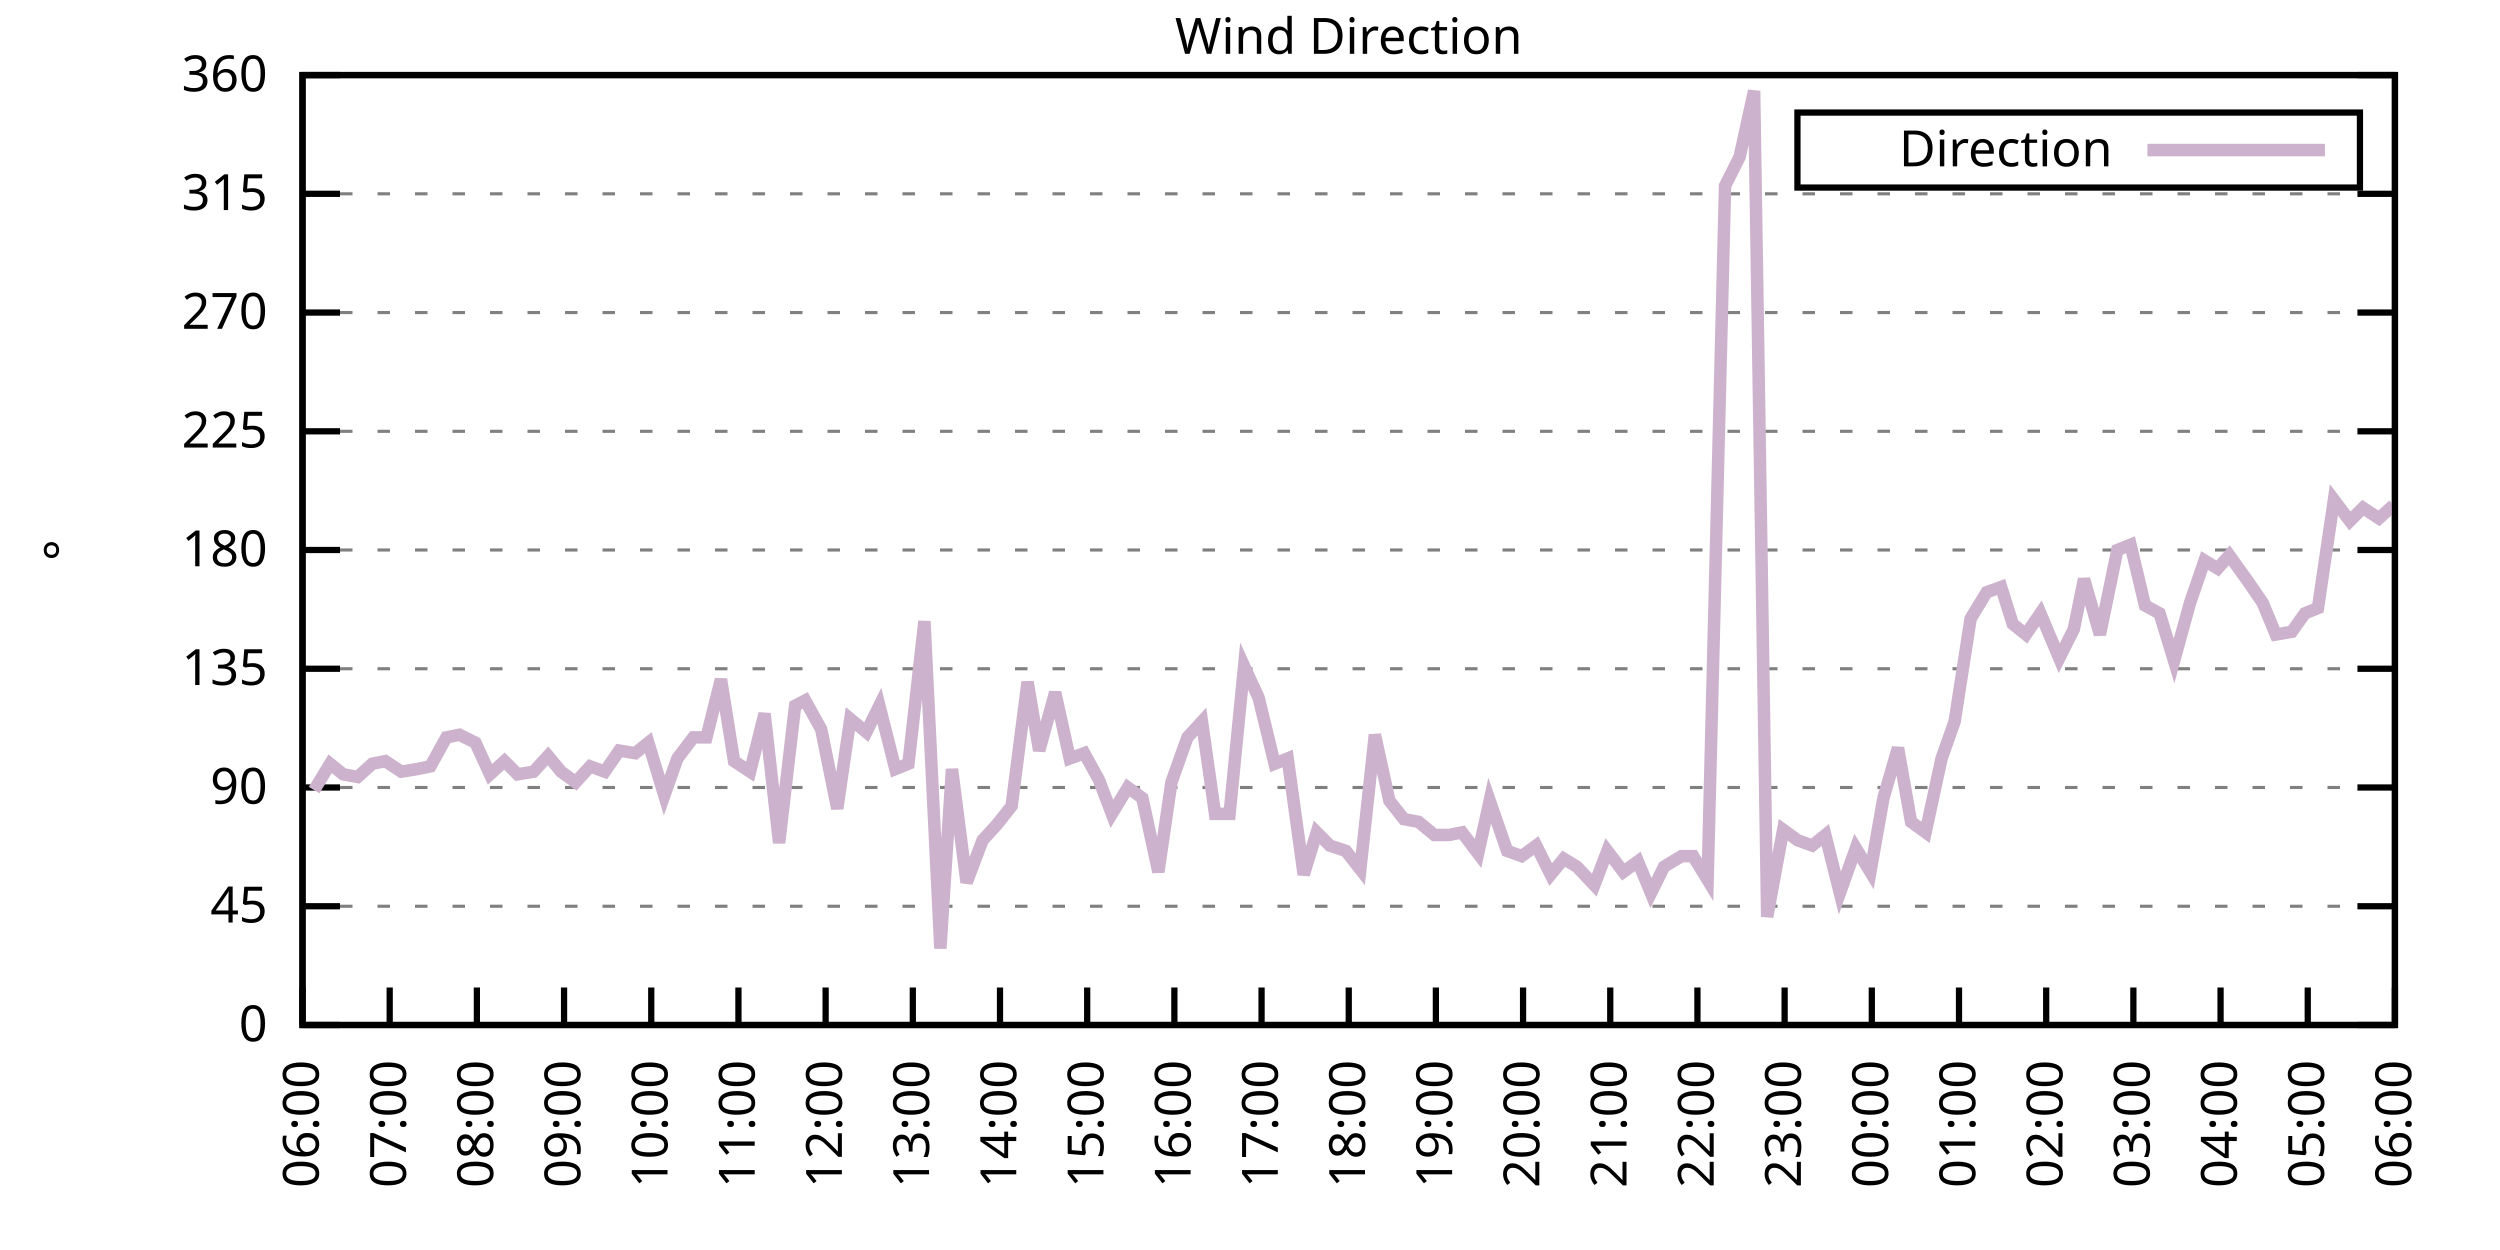
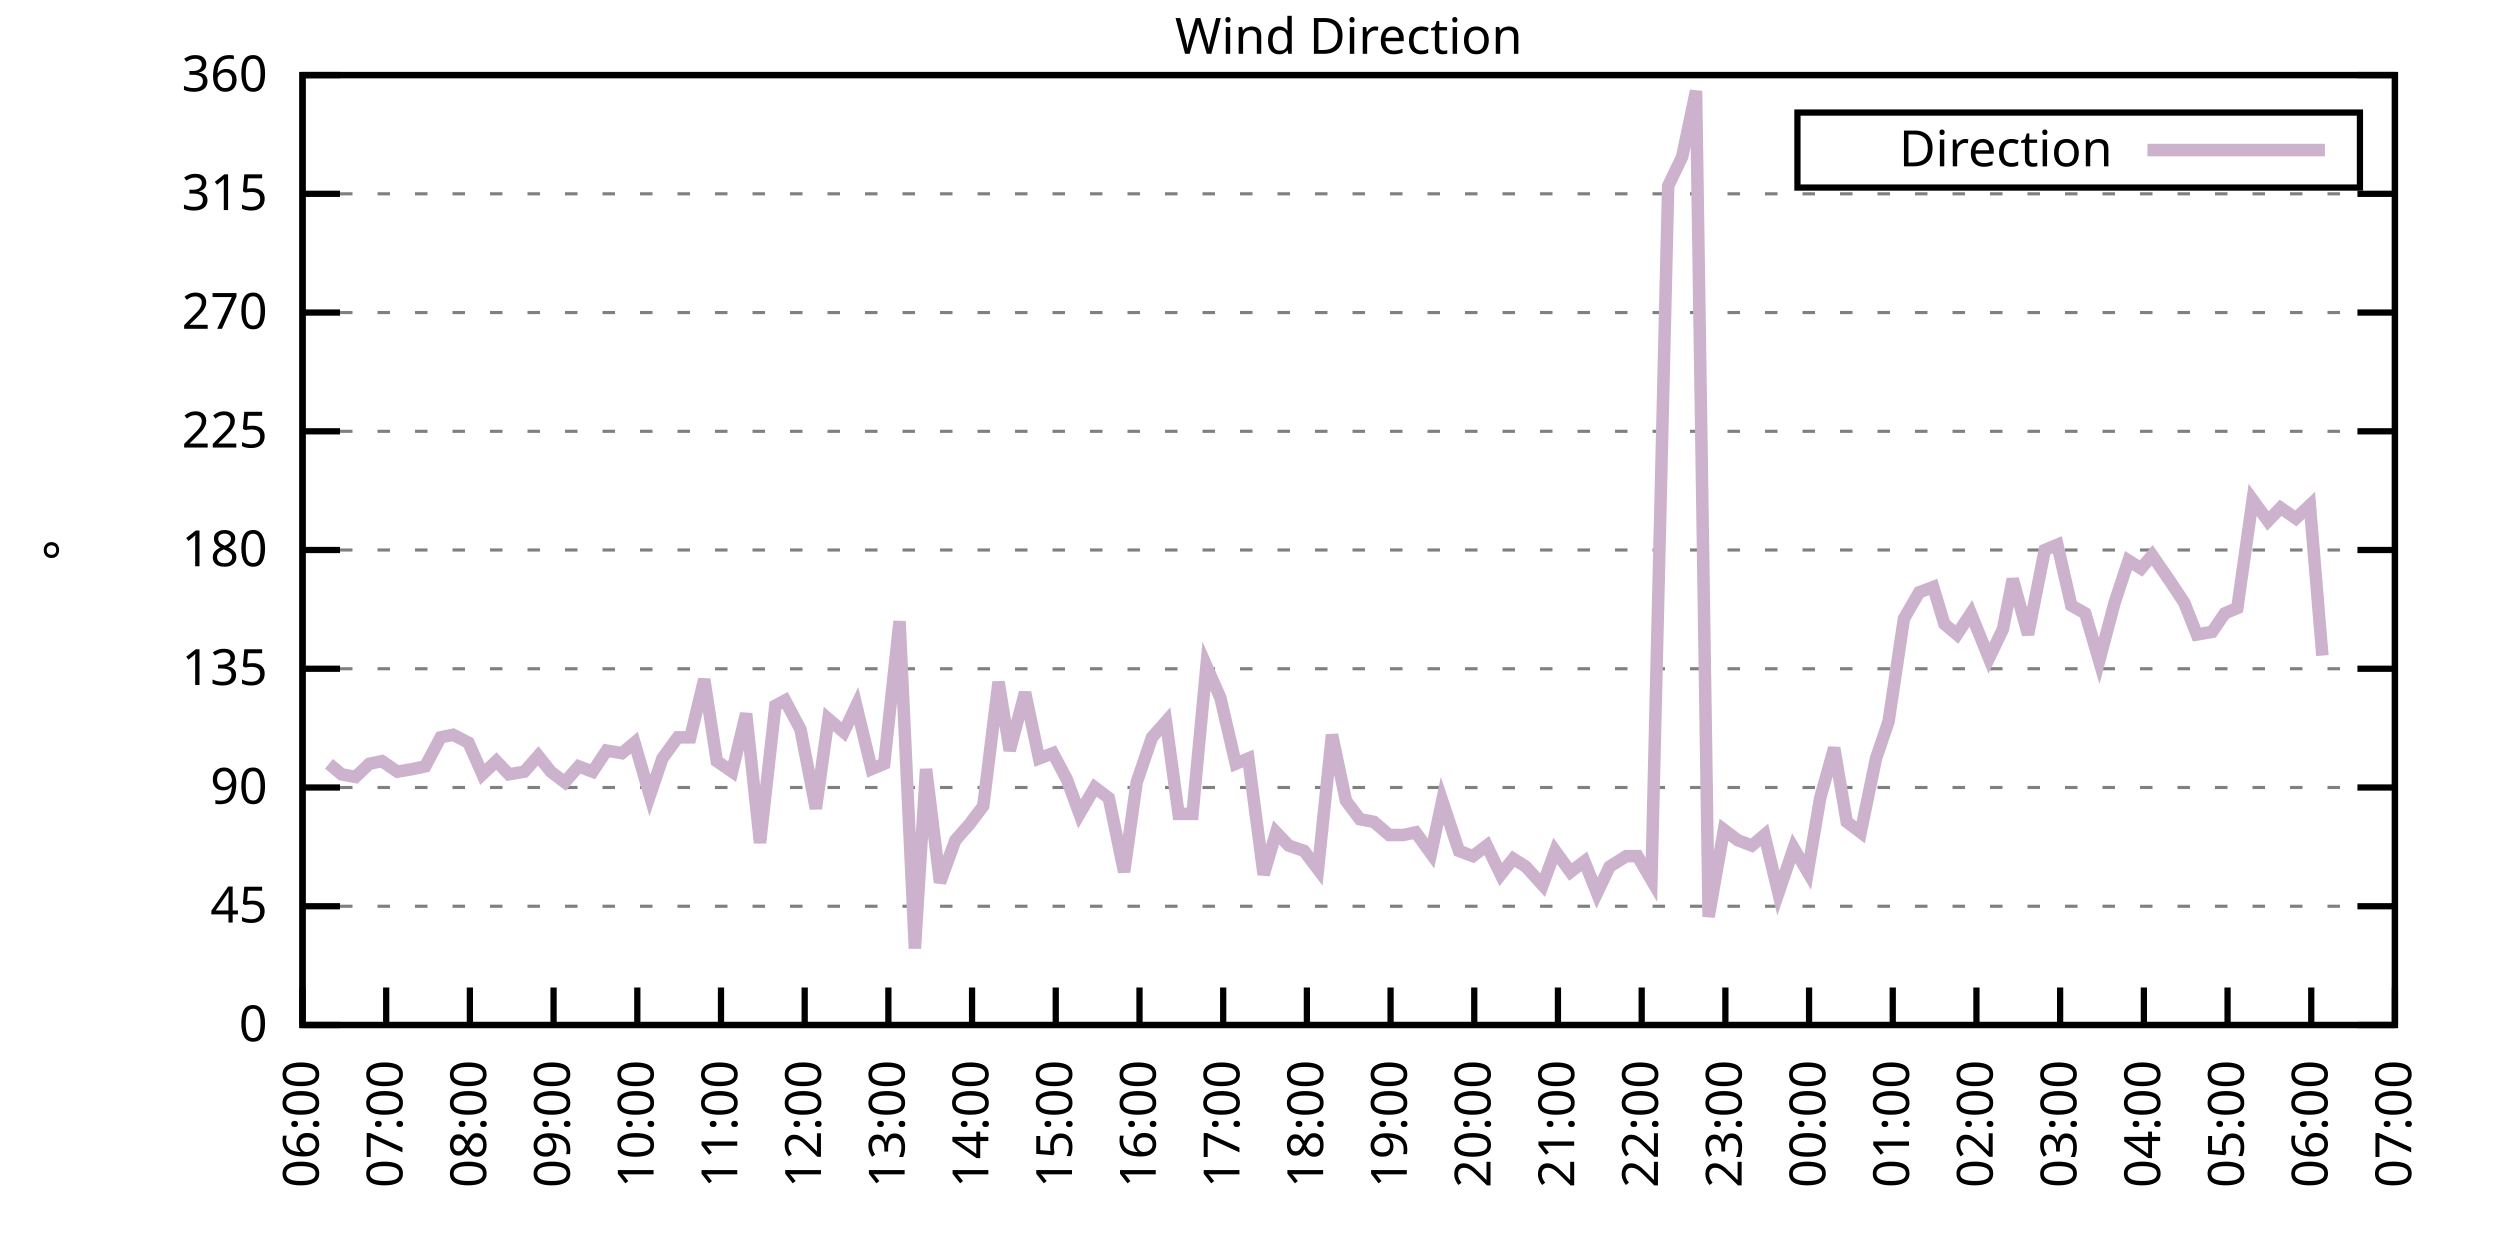
<svg xmlns="http://www.w3.org/2000/svg" xmlns:xlink="http://www.w3.org/1999/xlink" width="400" height="200" viewBox="0 0 400 200">
  <g id="gnuplot_canvas">
    <rect x="0" y="0" width="400" height="200" fill="none" />
    <defs>
      <circle id="gpDot" r="0.5" stroke-width="0.5" stroke="currentColor" />
      <path id="gpPt0" stroke-width="0.333" stroke="currentColor" d="M-1,0 h2 M0,-1 v2" />
      <path id="gpPt1" stroke-width="0.333" stroke="currentColor" d="M-1,-1 L1,1 M1,-1 L-1,1" />
      <path id="gpPt2" stroke-width="0.333" stroke="currentColor" d="M-1,0 L1,0 M0,-1 L0,1 M-1,-1 L1,1 M-1,1 L1,-1" />
      <rect id="gpPt3" stroke-width="0.333" stroke="currentColor" x="-1" y="-1" width="2" height="2" />
      <rect id="gpPt4" stroke-width="0.333" stroke="currentColor" fill="currentColor" x="-1" y="-1" width="2" height="2" />
      <circle id="gpPt5" stroke-width="0.333" stroke="currentColor" cx="0" cy="0" r="1" />
      <use xlink:href="#gpPt5" id="gpPt6" fill="currentColor" stroke="none" />
      <path id="gpPt7" stroke-width="0.333" stroke="currentColor" d="M0,-1.33 L-1.33,0.67 L1.33,0.67 z" />
      <use xlink:href="#gpPt7" id="gpPt8" fill="currentColor" stroke="none" />
      <use xlink:href="#gpPt7" id="gpPt9" stroke="currentColor" transform="rotate(180)" />
      <use xlink:href="#gpPt9" id="gpPt10" fill="currentColor" stroke="none" />
      <use xlink:href="#gpPt3" id="gpPt11" stroke="currentColor" transform="rotate(45)" />
      <use xlink:href="#gpPt11" id="gpPt12" fill="currentColor" stroke="none" />
      <path id="gpPt13" stroke-width="0.333" stroke="currentColor" d="M0,1.330 L1.265,0.411 L0.782,-1.067 L-0.782,-1.076 L-1.265,0.411 z" />
      <use xlink:href="#gpPt13" id="gpPt14" fill="currentColor" stroke="none" />
      <filter id="textbox" filterUnits="objectBoundingBox" x="0" y="0" height="1" width="1">
        <feFlood flood-color="white" flood-opacity="1" result="bgnd" />
        <feComposite in="SourceGraphic" in2="bgnd" operator="atop" />
      </filter>
      <filter id="greybox" filterUnits="objectBoundingBox" x="0" y="0" height="1" width="1">
        <feFlood flood-color="lightgrey" flood-opacity="1" result="grey" />
        <feComposite in="SourceGraphic" in2="grey" operator="atop" />
      </filter>
    </defs>
    <g fill="none" color="white" stroke="currentColor" stroke-width="1.00" stroke-linecap="butt" stroke-linejoin="miter">
</g>
    <g fill="none" color="black" stroke="currentColor" stroke-width="1.00" stroke-linecap="butt" stroke-linejoin="miter">
      <g stroke="none" shape-rendering="crispEdges">
        <polygon fill="rgb(255, 255, 255)" points="48.40,164.00 383.18,164.00 383.18,12.02 48.40,12.02 " />
      </g>
    </g>
    <g fill="none" color="black" stroke="currentColor" stroke-width="1.00" stroke-linecap="butt" stroke-linejoin="miter">
</g>
    <g fill="none" color="black" stroke="black" stroke-width="0.50" stroke-linecap="butt" stroke-linejoin="miter">
</g>
    <g fill="none" color="gray" stroke="currentColor" stroke-width="0.50" stroke-linecap="butt" stroke-linejoin="miter">
      <path stroke="gray" stroke-dasharray="2,4" class="gridline" d="M48.40,164.00 L383.19,164.00  " />
    </g>
    <g fill="none" color="gray" stroke="gray" stroke-width="1.00" stroke-linecap="butt" stroke-linejoin="miter">
</g>
    <g fill="none" color="black" stroke="currentColor" stroke-width="1.00" stroke-linecap="butt" stroke-linejoin="miter">
      <path stroke="black" d="M48.40,164.00 L54.40,164.00 M383.19,164.00 L377.19,164.00  " />
      <g transform="translate(42.80,166.60)" stroke="none" fill="black" font-family="Sans" font-size="8.00" text-anchor="end">
        <text>
          <tspan font-family="Sans"> 0</tspan>
        </text>
      </g>
    </g>
    <g fill="none" color="black" stroke="currentColor" stroke-width="1.00" stroke-linecap="butt" stroke-linejoin="miter">
</g>
    <g fill="none" color="black" stroke="black" stroke-width="0.50" stroke-linecap="butt" stroke-linejoin="miter">
</g>
    <g fill="none" color="gray" stroke="currentColor" stroke-width="0.50" stroke-linecap="butt" stroke-linejoin="miter">
      <path stroke="gray" stroke-dasharray="2,4" class="gridline" d="M48.40,145.00 L383.19,145.00  " />
    </g>
    <g fill="none" color="gray" stroke="gray" stroke-width="1.00" stroke-linecap="butt" stroke-linejoin="miter">
</g>
    <g fill="none" color="black" stroke="currentColor" stroke-width="1.00" stroke-linecap="butt" stroke-linejoin="miter">
      <path stroke="black" d="M48.40,145.00 L54.40,145.00 M383.19,145.00 L377.19,145.00  " />
      <g transform="translate(42.80,147.60)" stroke="none" fill="black" font-family="Sans" font-size="8.00" text-anchor="end">
        <text>
          <tspan font-family="Sans"> 45</tspan>
        </text>
      </g>
    </g>
    <g fill="none" color="black" stroke="currentColor" stroke-width="1.00" stroke-linecap="butt" stroke-linejoin="miter">
</g>
    <g fill="none" color="black" stroke="black" stroke-width="0.50" stroke-linecap="butt" stroke-linejoin="miter">
</g>
    <g fill="none" color="gray" stroke="currentColor" stroke-width="0.50" stroke-linecap="butt" stroke-linejoin="miter">
      <path stroke="gray" stroke-dasharray="2,4" class="gridline" d="M48.40,126.00 L383.19,126.00  " />
    </g>
    <g fill="none" color="gray" stroke="gray" stroke-width="1.00" stroke-linecap="butt" stroke-linejoin="miter">
</g>
    <g fill="none" color="black" stroke="currentColor" stroke-width="1.00" stroke-linecap="butt" stroke-linejoin="miter">
      <path stroke="black" d="M48.40,126.00 L54.40,126.00 M383.19,126.00 L377.19,126.00  " />
      <g transform="translate(42.80,128.60)" stroke="none" fill="black" font-family="Sans" font-size="8.00" text-anchor="end">
        <text>
          <tspan font-family="Sans"> 90</tspan>
        </text>
      </g>
    </g>
    <g fill="none" color="black" stroke="currentColor" stroke-width="1.00" stroke-linecap="butt" stroke-linejoin="miter">
</g>
    <g fill="none" color="black" stroke="black" stroke-width="0.50" stroke-linecap="butt" stroke-linejoin="miter">
</g>
    <g fill="none" color="gray" stroke="currentColor" stroke-width="0.50" stroke-linecap="butt" stroke-linejoin="miter">
      <path stroke="gray" stroke-dasharray="2,4" class="gridline" d="M48.40,107.00 L383.19,107.00  " />
    </g>
    <g fill="none" color="gray" stroke="gray" stroke-width="1.00" stroke-linecap="butt" stroke-linejoin="miter">
</g>
    <g fill="none" color="black" stroke="currentColor" stroke-width="1.00" stroke-linecap="butt" stroke-linejoin="miter">
      <path stroke="black" d="M48.40,107.00 L54.40,107.00 M383.19,107.00 L377.19,107.00  " />
      <g transform="translate(42.80,109.60)" stroke="none" fill="black" font-family="Sans" font-size="8.00" text-anchor="end">
        <text>
          <tspan font-family="Sans"> 135</tspan>
        </text>
      </g>
    </g>
    <g fill="none" color="black" stroke="currentColor" stroke-width="1.00" stroke-linecap="butt" stroke-linejoin="miter">
</g>
    <g fill="none" color="black" stroke="black" stroke-width="0.50" stroke-linecap="butt" stroke-linejoin="miter">
</g>
    <g fill="none" color="gray" stroke="currentColor" stroke-width="0.50" stroke-linecap="butt" stroke-linejoin="miter">
      <path stroke="gray" stroke-dasharray="2,4" class="gridline" d="M48.40,88.00 L383.19,88.00  " />
    </g>
    <g fill="none" color="gray" stroke="gray" stroke-width="1.00" stroke-linecap="butt" stroke-linejoin="miter">
</g>
    <g fill="none" color="black" stroke="currentColor" stroke-width="1.00" stroke-linecap="butt" stroke-linejoin="miter">
      <path stroke="black" d="M48.40,88.00 L54.40,88.00 M383.19,88.00 L377.19,88.00  " />
      <g transform="translate(42.80,90.60)" stroke="none" fill="black" font-family="Sans" font-size="8.00" text-anchor="end">
        <text>
          <tspan font-family="Sans"> 180</tspan>
        </text>
      </g>
    </g>
    <g fill="none" color="black" stroke="currentColor" stroke-width="1.00" stroke-linecap="butt" stroke-linejoin="miter">
</g>
    <g fill="none" color="black" stroke="black" stroke-width="0.50" stroke-linecap="butt" stroke-linejoin="miter">
</g>
    <g fill="none" color="gray" stroke="currentColor" stroke-width="0.50" stroke-linecap="butt" stroke-linejoin="miter">
      <path stroke="gray" stroke-dasharray="2,4" class="gridline" d="M48.40,69.01 L383.19,69.01  " />
    </g>
    <g fill="none" color="gray" stroke="gray" stroke-width="1.00" stroke-linecap="butt" stroke-linejoin="miter">
</g>
    <g fill="none" color="black" stroke="currentColor" stroke-width="1.00" stroke-linecap="butt" stroke-linejoin="miter">
      <path stroke="black" d="M48.40,69.01 L54.40,69.01 M383.19,69.01 L377.19,69.01  " />
      <g transform="translate(42.80,71.61)" stroke="none" fill="black" font-family="Sans" font-size="8.00" text-anchor="end">
        <text>
          <tspan font-family="Sans"> 225</tspan>
        </text>
      </g>
    </g>
    <g fill="none" color="black" stroke="currentColor" stroke-width="1.00" stroke-linecap="butt" stroke-linejoin="miter">
</g>
    <g fill="none" color="black" stroke="black" stroke-width="0.50" stroke-linecap="butt" stroke-linejoin="miter">
</g>
    <g fill="none" color="gray" stroke="currentColor" stroke-width="0.50" stroke-linecap="butt" stroke-linejoin="miter">
      <path stroke="gray" stroke-dasharray="2,4" class="gridline" d="M48.40,50.01 L383.19,50.01  " />
    </g>
    <g fill="none" color="gray" stroke="gray" stroke-width="1.00" stroke-linecap="butt" stroke-linejoin="miter">
</g>
    <g fill="none" color="black" stroke="currentColor" stroke-width="1.00" stroke-linecap="butt" stroke-linejoin="miter">
      <path stroke="black" d="M48.40,50.01 L54.40,50.01 M383.19,50.01 L377.19,50.01  " />
      <g transform="translate(42.80,52.61)" stroke="none" fill="black" font-family="Sans" font-size="8.00" text-anchor="end">
        <text>
          <tspan font-family="Sans"> 270</tspan>
        </text>
      </g>
    </g>
    <g fill="none" color="black" stroke="currentColor" stroke-width="1.00" stroke-linecap="butt" stroke-linejoin="miter">
</g>
    <g fill="none" color="black" stroke="black" stroke-width="0.50" stroke-linecap="butt" stroke-linejoin="miter">
</g>
    <g fill="none" color="gray" stroke="currentColor" stroke-width="0.50" stroke-linecap="butt" stroke-linejoin="miter">
      <path stroke="gray" stroke-dasharray="2,4" class="gridline" d="M48.40,31.01 L383.19,31.01  " />
    </g>
    <g fill="none" color="gray" stroke="gray" stroke-width="1.00" stroke-linecap="butt" stroke-linejoin="miter">
</g>
    <g fill="none" color="black" stroke="currentColor" stroke-width="1.00" stroke-linecap="butt" stroke-linejoin="miter">
      <path stroke="black" d="M48.40,31.01 L54.40,31.01 M383.19,31.01 L377.19,31.01  " />
      <g transform="translate(42.80,33.61)" stroke="none" fill="black" font-family="Sans" font-size="8.00" text-anchor="end">
        <text>
          <tspan font-family="Sans"> 315</tspan>
        </text>
      </g>
    </g>
    <g fill="none" color="black" stroke="currentColor" stroke-width="1.00" stroke-linecap="butt" stroke-linejoin="miter">
</g>
    <g fill="none" color="black" stroke="black" stroke-width="0.50" stroke-linecap="butt" stroke-linejoin="miter">
</g>
    <g fill="none" color="gray" stroke="currentColor" stroke-width="0.50" stroke-linecap="butt" stroke-linejoin="miter">
      <path stroke="gray" stroke-dasharray="2,4" class="gridline" d="M48.40,12.01 L383.19,12.01  " />
    </g>
    <g fill="none" color="gray" stroke="gray" stroke-width="1.00" stroke-linecap="butt" stroke-linejoin="miter">
</g>
    <g fill="none" color="black" stroke="currentColor" stroke-width="1.00" stroke-linecap="butt" stroke-linejoin="miter">
      <path stroke="black" d="M48.40,12.01 L54.40,12.01 M383.19,12.01 L377.19,12.01  " />
      <g transform="translate(42.80,14.61)" stroke="none" fill="black" font-family="Sans" font-size="8.00" text-anchor="end">
        <text>
          <tspan font-family="Sans"> 360</tspan>
        </text>
      </g>
    </g>
    <g fill="none" color="black" stroke="currentColor" stroke-width="1.00" stroke-linecap="butt" stroke-linejoin="miter">
      <path stroke="black" d="M48.40,164.00 L48.40,158.00  " />
      <g transform="translate(51.00,169.60) rotate(270.00)" stroke="none" fill="black" font-family="Sans" font-size="8.00" text-anchor="end">
        <text>
          <tspan font-family="Sans">06:00</tspan>
        </text>
      </g>
    </g>
    <g fill="none" color="black" stroke="currentColor" stroke-width="1.00" stroke-linecap="butt" stroke-linejoin="miter">
-       <path stroke="black" d="M62.35,164.00 L62.35,158.00  " />
-       <g transform="translate(64.95,169.60) rotate(270.00)" stroke="none" fill="black" font-family="Sans" font-size="8.00" text-anchor="end">
+       <path stroke="black" d="M61.79,164.00 L61.79,158.00  " />
+       <g transform="translate(64.39,169.60) rotate(270.00)" stroke="none" fill="black" font-family="Sans" font-size="8.00" text-anchor="end">
        <text>
          <tspan font-family="Sans">07:00</tspan>
        </text>
      </g>
    </g>
    <g fill="none" color="black" stroke="currentColor" stroke-width="1.00" stroke-linecap="butt" stroke-linejoin="miter">
-       <path stroke="black" d="M76.30,164.00 L76.30,158.00  " />
-       <g transform="translate(78.90,169.60) rotate(270.00)" stroke="none" fill="black" font-family="Sans" font-size="8.00" text-anchor="end">
+       <path stroke="black" d="M75.18,164.00 L75.18,158.00  " />
+       <g transform="translate(77.78,169.60) rotate(270.00)" stroke="none" fill="black" font-family="Sans" font-size="8.00" text-anchor="end">
        <text>
          <tspan font-family="Sans">08:00</tspan>
        </text>
      </g>
    </g>
    <g fill="none" color="black" stroke="currentColor" stroke-width="1.00" stroke-linecap="butt" stroke-linejoin="miter">
-       <path stroke="black" d="M90.25,164.00 L90.25,158.00  " />
-       <g transform="translate(92.85,169.60) rotate(270.00)" stroke="none" fill="black" font-family="Sans" font-size="8.00" text-anchor="end">
+       <path stroke="black" d="M88.57,164.00 L88.57,158.00  " />
+       <g transform="translate(91.17,169.60) rotate(270.00)" stroke="none" fill="black" font-family="Sans" font-size="8.00" text-anchor="end">
        <text>
          <tspan font-family="Sans">09:00</tspan>
        </text>
      </g>
    </g>
    <g fill="none" color="black" stroke="currentColor" stroke-width="1.00" stroke-linecap="butt" stroke-linejoin="miter">
-       <path stroke="black" d="M104.20,164.00 L104.20,158.00  " />
-       <g transform="translate(106.80,169.60) rotate(270.00)" stroke="none" fill="black" font-family="Sans" font-size="8.00" text-anchor="end">
+       <path stroke="black" d="M101.97,164.00 L101.97,158.00  " />
+       <g transform="translate(104.57,169.60) rotate(270.00)" stroke="none" fill="black" font-family="Sans" font-size="8.00" text-anchor="end">
        <text>
          <tspan font-family="Sans">10:00</tspan>
        </text>
      </g>
    </g>
    <g fill="none" color="black" stroke="currentColor" stroke-width="1.00" stroke-linecap="butt" stroke-linejoin="miter">
-       <path stroke="black" d="M118.15,164.00 L118.15,158.00  " />
-       <g transform="translate(120.75,169.60) rotate(270.00)" stroke="none" fill="black" font-family="Sans" font-size="8.00" text-anchor="end">
+       <path stroke="black" d="M115.36,164.00 L115.36,158.00  " />
+       <g transform="translate(117.96,169.60) rotate(270.00)" stroke="none" fill="black" font-family="Sans" font-size="8.00" text-anchor="end">
        <text>
          <tspan font-family="Sans">11:00</tspan>
        </text>
      </g>
    </g>
    <g fill="none" color="black" stroke="currentColor" stroke-width="1.00" stroke-linecap="butt" stroke-linejoin="miter">
-       <path stroke="black" d="M132.10,164.00 L132.10,158.00  " />
-       <g transform="translate(134.70,169.60) rotate(270.00)" stroke="none" fill="black" font-family="Sans" font-size="8.00" text-anchor="end">
+       <path stroke="black" d="M128.75,164.00 L128.75,158.00  " />
+       <g transform="translate(131.35,169.60) rotate(270.00)" stroke="none" fill="black" font-family="Sans" font-size="8.00" text-anchor="end">
        <text>
          <tspan font-family="Sans">12:00</tspan>
        </text>
      </g>
    </g>
    <g fill="none" color="black" stroke="currentColor" stroke-width="1.00" stroke-linecap="butt" stroke-linejoin="miter">
-       <path stroke="black" d="M146.05,164.00 L146.05,158.00  " />
-       <g transform="translate(148.65,169.60) rotate(270.00)" stroke="none" fill="black" font-family="Sans" font-size="8.00" text-anchor="end">
+       <path stroke="black" d="M142.14,164.00 L142.14,158.00  " />
+       <g transform="translate(144.74,169.60) rotate(270.00)" stroke="none" fill="black" font-family="Sans" font-size="8.00" text-anchor="end">
        <text>
          <tspan font-family="Sans">13:00</tspan>
        </text>
      </g>
    </g>
    <g fill="none" color="black" stroke="currentColor" stroke-width="1.00" stroke-linecap="butt" stroke-linejoin="miter">
-       <path stroke="black" d="M160.00,164.00 L160.00,158.00  " />
-       <g transform="translate(162.60,169.60) rotate(270.00)" stroke="none" fill="black" font-family="Sans" font-size="8.00" text-anchor="end">
+       <path stroke="black" d="M155.53,164.00 L155.53,158.00  " />
+       <g transform="translate(158.13,169.60) rotate(270.00)" stroke="none" fill="black" font-family="Sans" font-size="8.00" text-anchor="end">
        <text>
          <tspan font-family="Sans">14:00</tspan>
        </text>
      </g>
    </g>
    <g fill="none" color="black" stroke="currentColor" stroke-width="1.00" stroke-linecap="butt" stroke-linejoin="miter">
-       <path stroke="black" d="M173.95,164.00 L173.95,158.00  " />
-       <g transform="translate(176.55,169.60) rotate(270.00)" stroke="none" fill="black" font-family="Sans" font-size="8.00" text-anchor="end">
+       <path stroke="black" d="M168.92,164.00 L168.92,158.00  " />
+       <g transform="translate(171.52,169.60) rotate(270.00)" stroke="none" fill="black" font-family="Sans" font-size="8.00" text-anchor="end">
        <text>
          <tspan font-family="Sans">15:00</tspan>
        </text>
      </g>
    </g>
    <g fill="none" color="black" stroke="currentColor" stroke-width="1.00" stroke-linecap="butt" stroke-linejoin="miter">
-       <path stroke="black" d="M187.90,164.00 L187.90,158.00  " />
-       <g transform="translate(190.50,169.60) rotate(270.00)" stroke="none" fill="black" font-family="Sans" font-size="8.00" text-anchor="end">
+       <path stroke="black" d="M182.32,164.00 L182.32,158.00  " />
+       <g transform="translate(184.92,169.60) rotate(270.00)" stroke="none" fill="black" font-family="Sans" font-size="8.00" text-anchor="end">
        <text>
          <tspan font-family="Sans">16:00</tspan>
        </text>
      </g>
    </g>
    <g fill="none" color="black" stroke="currentColor" stroke-width="1.00" stroke-linecap="butt" stroke-linejoin="miter">
-       <path stroke="black" d="M201.85,164.00 L201.85,158.00  " />
-       <g transform="translate(204.45,169.60) rotate(270.00)" stroke="none" fill="black" font-family="Sans" font-size="8.00" text-anchor="end">
+       <path stroke="black" d="M195.71,164.00 L195.71,158.00  " />
+       <g transform="translate(198.31,169.60) rotate(270.00)" stroke="none" fill="black" font-family="Sans" font-size="8.00" text-anchor="end">
        <text>
          <tspan font-family="Sans">17:00</tspan>
        </text>
      </g>
    </g>
    <g fill="none" color="black" stroke="currentColor" stroke-width="1.00" stroke-linecap="butt" stroke-linejoin="miter">
-       <path stroke="black" d="M215.80,164.00 L215.80,158.00  " />
-       <g transform="translate(218.40,169.60) rotate(270.00)" stroke="none" fill="black" font-family="Sans" font-size="8.00" text-anchor="end">
+       <path stroke="black" d="M209.10,164.00 L209.10,158.00  " />
+       <g transform="translate(211.70,169.60) rotate(270.00)" stroke="none" fill="black" font-family="Sans" font-size="8.00" text-anchor="end">
        <text>
          <tspan font-family="Sans">18:00</tspan>
        </text>
      </g>
    </g>
    <g fill="none" color="black" stroke="currentColor" stroke-width="1.00" stroke-linecap="butt" stroke-linejoin="miter">
-       <path stroke="black" d="M229.74,164.00 L229.74,158.00  " />
-       <g transform="translate(232.34,169.60) rotate(270.00)" stroke="none" fill="black" font-family="Sans" font-size="8.00" text-anchor="end">
+       <path stroke="black" d="M222.49,164.00 L222.49,158.00  " />
+       <g transform="translate(225.09,169.60) rotate(270.00)" stroke="none" fill="black" font-family="Sans" font-size="8.00" text-anchor="end">
        <text>
          <tspan font-family="Sans">19:00</tspan>
        </text>
      </g>
    </g>
    <g fill="none" color="black" stroke="currentColor" stroke-width="1.00" stroke-linecap="butt" stroke-linejoin="miter">
-       <path stroke="black" d="M243.69,164.00 L243.69,158.00  " />
-       <g transform="translate(246.29,169.60) rotate(270.00)" stroke="none" fill="black" font-family="Sans" font-size="8.00" text-anchor="end">
+       <path stroke="black" d="M235.88,164.00 L235.88,158.00  " />
+       <g transform="translate(238.48,169.60) rotate(270.00)" stroke="none" fill="black" font-family="Sans" font-size="8.00" text-anchor="end">
        <text>
          <tspan font-family="Sans">20:00</tspan>
        </text>
      </g>
    </g>
    <g fill="none" color="black" stroke="currentColor" stroke-width="1.00" stroke-linecap="butt" stroke-linejoin="miter">
-       <path stroke="black" d="M257.64,164.00 L257.64,158.00  " />
-       <g transform="translate(260.24,169.60) rotate(270.00)" stroke="none" fill="black" font-family="Sans" font-size="8.00" text-anchor="end">
+       <path stroke="black" d="M249.27,164.00 L249.27,158.00  " />
+       <g transform="translate(251.87,169.60) rotate(270.00)" stroke="none" fill="black" font-family="Sans" font-size="8.00" text-anchor="end">
        <text>
          <tspan font-family="Sans">21:00</tspan>
        </text>
      </g>
    </g>
    <g fill="none" color="black" stroke="currentColor" stroke-width="1.00" stroke-linecap="butt" stroke-linejoin="miter">
-       <path stroke="black" d="M271.59,164.00 L271.59,158.00  " />
-       <g transform="translate(274.19,169.60) rotate(270.00)" stroke="none" fill="black" font-family="Sans" font-size="8.00" text-anchor="end">
+       <path stroke="black" d="M262.67,164.00 L262.67,158.00  " />
+       <g transform="translate(265.27,169.60) rotate(270.00)" stroke="none" fill="black" font-family="Sans" font-size="8.00" text-anchor="end">
        <text>
          <tspan font-family="Sans">22:00</tspan>
        </text>
      </g>
    </g>
    <g fill="none" color="black" stroke="currentColor" stroke-width="1.00" stroke-linecap="butt" stroke-linejoin="miter">
-       <path stroke="black" d="M285.54,164.00 L285.54,158.00  " />
-       <g transform="translate(288.14,169.60) rotate(270.00)" stroke="none" fill="black" font-family="Sans" font-size="8.00" text-anchor="end">
+       <path stroke="black" d="M276.06,164.00 L276.06,158.00  " />
+       <g transform="translate(278.66,169.60) rotate(270.00)" stroke="none" fill="black" font-family="Sans" font-size="8.00" text-anchor="end">
        <text>
          <tspan font-family="Sans">23:00</tspan>
        </text>
      </g>
    </g>
    <g fill="none" color="black" stroke="currentColor" stroke-width="1.00" stroke-linecap="butt" stroke-linejoin="miter">
-       <path stroke="black" d="M299.49,164.00 L299.49,158.00  " />
-       <g transform="translate(302.09,169.60) rotate(270.00)" stroke="none" fill="black" font-family="Sans" font-size="8.00" text-anchor="end">
+       <path stroke="black" d="M289.45,164.00 L289.45,158.00  " />
+       <g transform="translate(292.05,169.60) rotate(270.00)" stroke="none" fill="black" font-family="Sans" font-size="8.00" text-anchor="end">
        <text>
          <tspan font-family="Sans">00:00</tspan>
        </text>
      </g>
    </g>
    <g fill="none" color="black" stroke="currentColor" stroke-width="1.00" stroke-linecap="butt" stroke-linejoin="miter">
-       <path stroke="black" d="M313.44,164.00 L313.44,158.00  " />
-       <g transform="translate(316.04,169.60) rotate(270.00)" stroke="none" fill="black" font-family="Sans" font-size="8.00" text-anchor="end">
+       <path stroke="black" d="M302.84,164.00 L302.84,158.00  " />
+       <g transform="translate(305.44,169.60) rotate(270.00)" stroke="none" fill="black" font-family="Sans" font-size="8.00" text-anchor="end">
        <text>
          <tspan font-family="Sans">01:00</tspan>
        </text>
      </g>
    </g>
    <g fill="none" color="black" stroke="currentColor" stroke-width="1.00" stroke-linecap="butt" stroke-linejoin="miter">
-       <path stroke="black" d="M327.39,164.00 L327.39,158.00  " />
-       <g transform="translate(329.99,169.60) rotate(270.00)" stroke="none" fill="black" font-family="Sans" font-size="8.00" text-anchor="end">
+       <path stroke="black" d="M316.23,164.00 L316.23,158.00  " />
+       <g transform="translate(318.83,169.60) rotate(270.00)" stroke="none" fill="black" font-family="Sans" font-size="8.00" text-anchor="end">
        <text>
          <tspan font-family="Sans">02:00</tspan>
        </text>
      </g>
    </g>
    <g fill="none" color="black" stroke="currentColor" stroke-width="1.00" stroke-linecap="butt" stroke-linejoin="miter">
-       <path stroke="black" d="M341.34,164.00 L341.34,158.00  " />
-       <g transform="translate(343.94,169.60) rotate(270.00)" stroke="none" fill="black" font-family="Sans" font-size="8.00" text-anchor="end">
+       <path stroke="black" d="M329.62,164.00 L329.62,158.00  " />
+       <g transform="translate(332.22,169.60) rotate(270.00)" stroke="none" fill="black" font-family="Sans" font-size="8.00" text-anchor="end">
        <text>
          <tspan font-family="Sans">03:00</tspan>
        </text>
      </g>
    </g>
    <g fill="none" color="black" stroke="currentColor" stroke-width="1.00" stroke-linecap="butt" stroke-linejoin="miter">
-       <path stroke="black" d="M355.29,164.00 L355.29,158.00  " />
-       <g transform="translate(357.89,169.60) rotate(270.00)" stroke="none" fill="black" font-family="Sans" font-size="8.00" text-anchor="end">
+       <path stroke="black" d="M343.02,164.00 L343.02,158.00  " />
+       <g transform="translate(345.62,169.60) rotate(270.00)" stroke="none" fill="black" font-family="Sans" font-size="8.00" text-anchor="end">
        <text>
          <tspan font-family="Sans">04:00</tspan>
        </text>
      </g>
    </g>
    <g fill="none" color="black" stroke="currentColor" stroke-width="1.00" stroke-linecap="butt" stroke-linejoin="miter">
-       <path stroke="black" d="M369.24,164.00 L369.24,158.00  " />
-       <g transform="translate(371.84,169.60) rotate(270.00)" stroke="none" fill="black" font-family="Sans" font-size="8.00" text-anchor="end">
+       <path stroke="black" d="M356.41,164.00 L356.41,158.00  " />
+       <g transform="translate(359.01,169.60) rotate(270.00)" stroke="none" fill="black" font-family="Sans" font-size="8.00" text-anchor="end">
        <text>
          <tspan font-family="Sans">05:00</tspan>
+         </text>
+       </g>
+     </g>
+     <g fill="none" color="black" stroke="currentColor" stroke-width="1.00" stroke-linecap="butt" stroke-linejoin="miter">
+       <path stroke="black" d="M369.80,164.00 L369.80,158.00  " />
+       <g transform="translate(372.40,169.60) rotate(270.00)" stroke="none" fill="black" font-family="Sans" font-size="8.00" text-anchor="end">
+         <text>
+           <tspan font-family="Sans">06:00</tspan>
        </text>
      </g>
    </g>
    <g fill="none" color="black" stroke="currentColor" stroke-width="1.00" stroke-linecap="butt" stroke-linejoin="miter">
      <path stroke="black" d="M383.19,164.00 L383.19,158.00  " />
      <g transform="translate(385.79,169.60) rotate(270.00)" stroke="none" fill="black" font-family="Sans" font-size="8.00" text-anchor="end">
        <text>
-           <tspan font-family="Sans">06:00</tspan>
+           <tspan font-family="Sans">07:00</tspan>
        </text>
      </g>
    </g>
    <g fill="none" color="black" stroke="currentColor" stroke-width="1.00" stroke-linecap="butt" stroke-linejoin="miter">
</g>
    <g fill="none" color="black" stroke="currentColor" stroke-width="1.00" stroke-linecap="butt" stroke-linejoin="miter">
      <path stroke="black" d="M48.40,12.01 L48.40,164.00 L383.19,164.00 L383.19,12.01 L48.40,12.01 Z  " />
    </g>
    <g fill="none" color="black" stroke="currentColor" stroke-width="1.00" stroke-linecap="butt" stroke-linejoin="miter">
</g>
    <g fill="none" color="black" stroke="currentColor" stroke-width="1.00" stroke-linecap="butt" stroke-linejoin="miter">
      <path stroke="black" d="M287.59,30.01 L287.59,18.01 L377.59,18.01 L377.59,30.01 L287.59,30.01 Z  " />
    </g>
    <g id="Wind_direction_plot_1">
      <g fill="none" color="white" stroke="black" stroke-width="2.00" stroke-linecap="butt" stroke-linejoin="miter">
</g>
      <g fill="none" color="black" stroke="currentColor" stroke-width="2.00" stroke-linecap="butt" stroke-linejoin="miter">
        <g transform="translate(337.99,26.61)" stroke="none" fill="black" font-family="Sans" font-size="8.00" text-anchor="end">
          <text>
            <tspan font-family="Sans">Direction</tspan>
          </text>
        </g>
      </g>
      <g fill="none" color="black" stroke="currentColor" stroke-width="2.00" stroke-linecap="butt" stroke-linejoin="miter">
-         <path stroke="rgb(204, 178, 204)" d="M343.59,24.01 L371.99,24.01 M50.26,126.42 L52.82,122.20 L54.91,123.89 L57.23,124.31 L59.56,122.20 L61.65,121.78   L64.21,123.47 L66.77,123.05 L68.86,122.62 L71.42,117.98 L73.51,117.56 L76.07,118.83 L78.39,123.89 L80.72,121.78   L82.81,123.89 L85.37,123.47 L87.69,120.94 L89.78,123.47 L92.11,125.16 L94.43,122.62 L96.76,123.47 L99.08,120.09   L101.64,120.51 L103.73,118.83 L106.29,127.27 L108.38,121.36 L110.94,117.98 L113.03,117.98 L115.36,108.69 L117.45,121.78   L120.01,123.47 L122.33,114.18 L124.66,134.87 L127.22,112.91 L128.84,112.07 L131.40,116.71 L133.96,129.38 L136.05,115.03   L138.61,117.14 L140.70,112.91 L143.26,123.05 L145.35,122.20 L147.91,99.40 L150.46,151.76 L152.32,123.05 L154.65,141.20   L157.21,134.45 L159.53,131.91 L161.86,128.96 L164.41,109.11 L166.27,120.09 L168.83,110.80 L171.16,121.36 L173.48,120.51   L175.81,124.74 L177.90,130.22 L180.46,126.00 L182.78,127.69 L185.34,139.51 L187.43,125.16 L189.99,117.98 L192.31,115.45   L194.41,130.22 L196.73,130.22 L199.06,106.58 L201.38,111.65 L203.94,122.20 L206.03,121.36 L208.59,139.93 L210.68,133.18   L212.77,135.29 L215.33,136.14 L217.65,139.09 L219.98,117.56 L222.30,128.11 L224.63,131.07 L226.95,131.49 L229.51,133.60   L231.84,133.60 L233.93,133.18 L236.49,136.56 L238.35,128.11 L241.14,136.14 L243.46,136.98 L245.79,135.29 L248.11,139.93   L250.20,137.40 L252.30,138.67 L255.09,141.62 L257.18,136.14 L259.74,139.51 L262.06,137.82 L264.15,142.89 L266.25,138.67   L269.04,136.98 L270.90,136.98 L273.22,140.78 L276.01,29.74 L278.34,25.10 L280.66,14.54 L282.75,146.69 L285.31,132.76   L287.64,134.45 L289.96,135.29 L292.05,133.60 L294.38,142.89 L296.94,135.71 L299.26,139.51 L301.35,127.69 L303.68,119.67   L305.77,131.49 L308.09,133.18 L310.65,121.36 L312.74,115.45 L315.30,98.98 L317.86,94.76 L320.18,93.92 L322.04,99.83   L324.14,101.52 L326.46,98.14 L329.48,105.31 L331.81,100.67 L333.44,92.65 L335.99,101.52 L338.78,88.00 L340.88,87.16   L343.20,96.87 L345.53,98.14 L347.85,105.74 L350.41,96.45 L352.73,89.69 L354.83,90.96 L356.69,88.85 L359.71,93.07   L362.03,96.45 L364.13,101.52 L366.68,101.09 L368.78,98.14 L370.87,97.29 L373.43,79.98 L375.98,83.36 L378.08,81.25   L380.63,82.94 L382.96,80.83  " />
+         <path stroke="rgb(204, 178, 204)" d="M343.59,24.01 L371.99,24.01 M52.64,122.20 L54.65,123.89 L56.88,124.31 L59.11,122.20 L61.12,121.78 L63.58,123.47   L66.03,123.05 L68.04,122.62 L70.50,117.98 L72.50,117.56 L74.96,118.83 L77.19,123.89 L79.42,121.78 L81.43,123.89   L83.89,123.47 L86.12,120.94 L88.13,123.47 L90.36,125.16 L92.59,122.62 L94.82,123.47 L97.06,120.09 L99.51,120.51   L101.52,118.83 L103.98,127.27 L105.98,121.36 L108.44,117.98 L110.45,117.98 L112.68,108.69 L114.69,121.78 L117.14,123.47   L119.38,114.18 L121.61,134.87 L124.06,112.91 L125.62,112.07 L128.08,116.71 L130.54,129.38 L132.54,115.03 L135.00,117.14   L137.01,112.91 L139.46,123.05 L141.47,122.20 L143.93,99.40 L146.38,151.76 L148.17,123.05 L150.40,141.20 L152.85,134.45   L155.09,131.91 L157.32,128.96 L159.77,109.11 L161.56,120.09 L164.01,110.80 L166.25,121.36 L168.48,120.51 L170.71,124.74   L172.72,130.22 L175.17,126.00 L177.41,127.69 L179.86,139.51 L181.87,125.16 L184.32,117.98 L186.56,115.45 L188.57,130.22   L190.80,130.22 L193.03,106.58 L195.26,111.65 L197.72,122.20 L199.73,121.36 L202.18,139.93 L204.19,133.18 L206.20,135.29   L208.65,136.14 L210.88,139.09 L213.12,117.56 L215.35,128.11 L217.58,131.07 L219.81,131.49 L222.27,133.60 L224.50,133.60   L226.51,133.18 L228.96,136.56 L230.75,128.11 L233.43,136.14 L235.66,136.98 L237.89,135.29 L240.12,139.93 L242.13,137.40   L244.14,138.67 L246.82,141.62 L248.83,136.14 L251.28,139.51 L253.51,137.82 L255.52,142.89 L257.53,138.67 L260.21,136.98   L262.00,136.98 L264.23,140.78 L266.91,29.74 L269.14,25.10 L271.37,14.54 L273.38,146.69 L275.83,132.76 L278.07,134.45   L280.30,135.29 L282.31,133.60 L284.54,142.89 L286.99,135.71 L289.23,139.51 L291.23,127.69 L293.47,119.67 L295.48,131.49   L297.71,133.18 L300.16,121.36 L302.17,115.45 L304.63,98.98 L307.08,94.76 L309.31,93.92 L311.10,99.83 L313.11,101.52   L315.34,98.14 L318.24,105.31 L320.47,100.67 L322.04,92.65 L324.49,101.52 L327.17,88.00 L329.18,87.16 L331.41,96.87   L333.64,98.14 L335.87,105.74 L338.33,96.45 L340.56,89.69 L342.57,90.96 L344.35,88.85 L347.26,93.07 L349.49,96.45   L351.50,101.52 L353.95,101.09 L355.96,98.14 L357.97,97.29 L360.42,79.98 L362.88,83.36 L364.89,81.25 L367.34,82.94   L369.58,80.83 L371.58,104.89  " />
      </g>
    </g>
    <g fill="none" color="black" stroke="currentColor" stroke-width="2.00" stroke-linecap="butt" stroke-linejoin="miter">
</g>
    <g fill="none" color="black" stroke="black" stroke-width="1.00" stroke-linecap="butt" stroke-linejoin="miter">
</g>
    <g fill="none" color="black" stroke="currentColor" stroke-width="1.00" stroke-linecap="butt" stroke-linejoin="miter">
      <path stroke="black" d="M48.40,12.01 L48.40,164.00 L383.19,164.00 L383.19,12.01 L48.40,12.01 Z  " />
      <g transform="translate(12.80,88.01) rotate(270.00)" stroke="none" fill="black" font-family="Sans" font-size="8.00" text-anchor="middle">
        <text>
          <tspan font-family="Sans">°</tspan>
        </text>
      </g>
    </g>
    <g fill="none" color="black" stroke="currentColor" stroke-width="1.00" stroke-linecap="butt" stroke-linejoin="miter">
</g>
    <g fill="none" color="black" stroke="currentColor" stroke-width="1.00" stroke-linecap="butt" stroke-linejoin="miter">
      <g transform="translate(215.79,8.61)" stroke="none" fill="black" font-family="Sans" font-size="8.00" text-anchor="middle">
        <text>
          <tspan font-family="Sans">Wind Direction</tspan>
        </text>
      </g>
    </g>
    <g fill="none" color="black" stroke="currentColor" stroke-width="1.00" stroke-linecap="butt" stroke-linejoin="miter">
</g>
  </g>
</svg>
